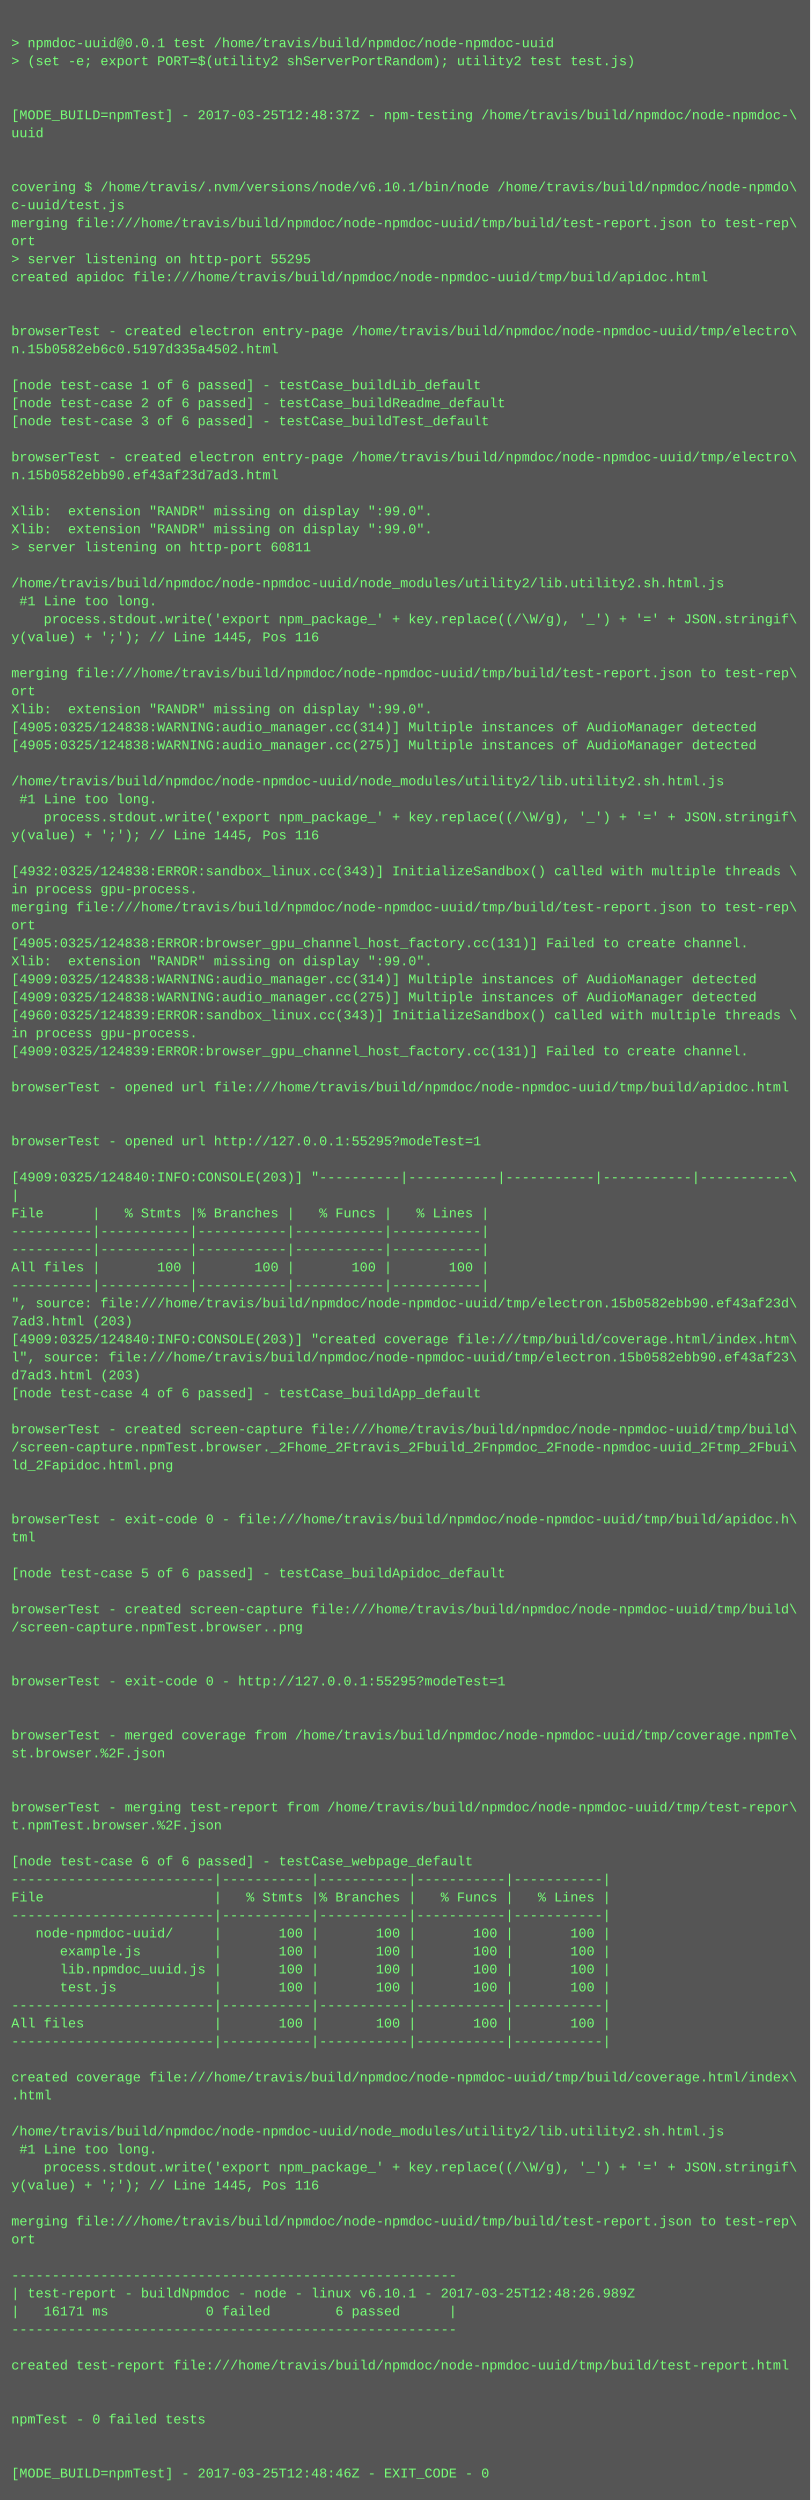
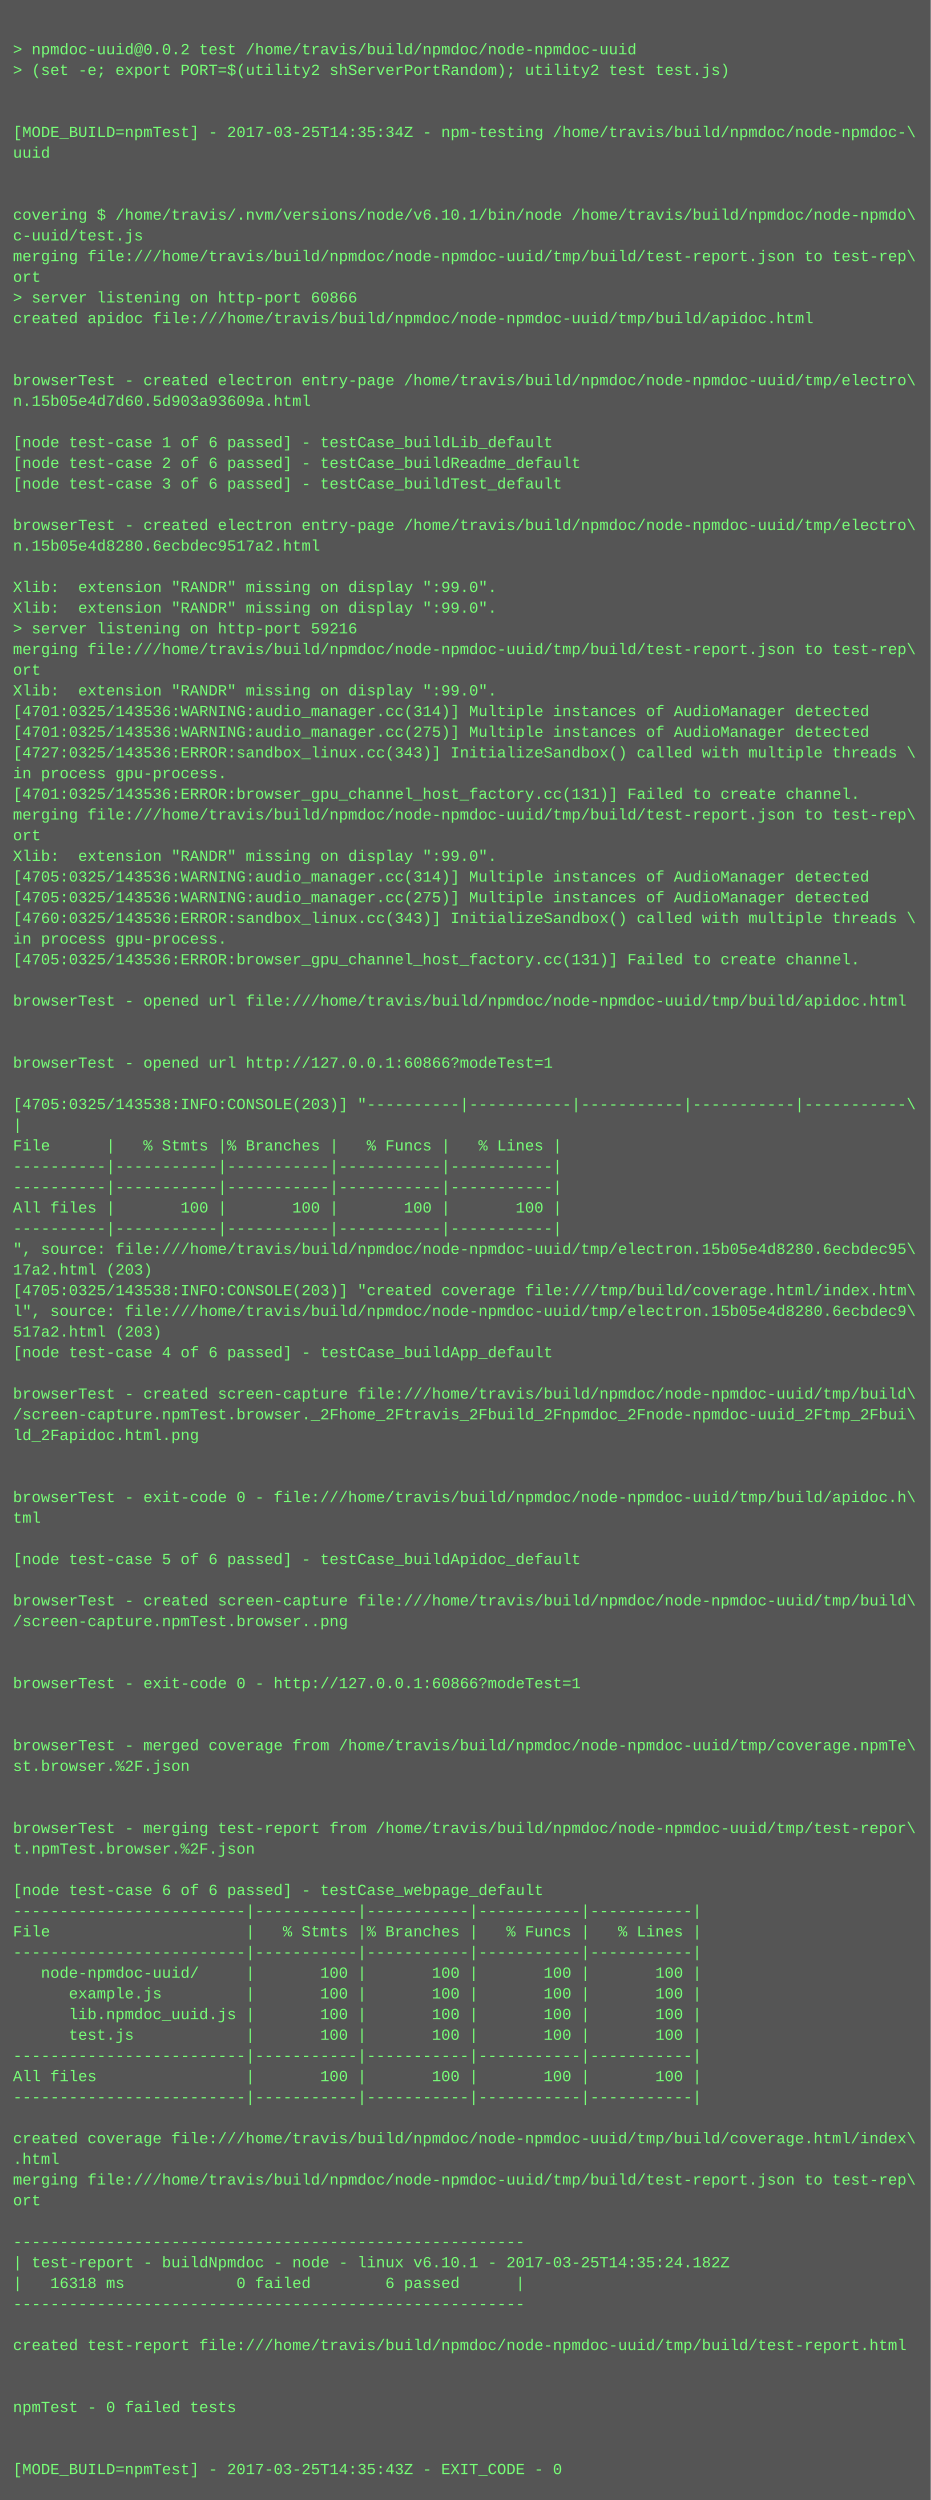
- <svg xmlns="http://www.w3.org/2000/svg" height="2222" width="720">
-   <rect height="2222" fill="#555" width="720" />
+ <svg xmlns="http://www.w3.org/2000/svg" height="1934" width="720">
+   <rect height="1934" fill="#555" width="720" />
  <text fill="#7f7" font-family="Courier New" font-size="12" xml:space="preserve">
    <tspan x="10" y="26" />
-     <tspan x="10" y="42">&gt; npmdoc-uuid@0.0.1 test /home/travis/build/npmdoc/node-npmdoc-uuid</tspan>
+     <tspan x="10" y="42">&gt; npmdoc-uuid@0.0.2 test /home/travis/build/npmdoc/node-npmdoc-uuid</tspan>
    <tspan x="10" y="58">&gt; (set -e; export PORT=$(utility2 shServerPortRandom); utility2 test test.js)</tspan>
    <tspan x="10" y="74" />
    <tspan x="10" y="90" />
-     <tspan x="10" y="106">[MODE_BUILD=npmTest] - 2017-03-25T12:48:37Z - npm-testing /home/travis/build/npmdoc/node-npmdoc-\</tspan>
+     <tspan x="10" y="106">[MODE_BUILD=npmTest] - 2017-03-25T14:35:34Z - npm-testing /home/travis/build/npmdoc/node-npmdoc-\</tspan>
    <tspan x="10" y="122">uuid</tspan>
    <tspan x="10" y="138" />
    <tspan x="10" y="154" />
    <tspan x="10" y="170">covering $ /home/travis/.nvm/versions/node/v6.10.1/bin/node /home/travis/build/npmdoc/node-npmdo\</tspan>
    <tspan x="10" y="186">c-uuid/test.js</tspan>
    <tspan x="10" y="202">merging file:///home/travis/build/npmdoc/node-npmdoc-uuid/tmp/build/test-report.json to test-rep\</tspan>
    <tspan x="10" y="218">ort</tspan>
-     <tspan x="10" y="234">&gt; server listening on http-port 55295</tspan>
+     <tspan x="10" y="234">&gt; server listening on http-port 60866</tspan>
    <tspan x="10" y="250">created apidoc file:///home/travis/build/npmdoc/node-npmdoc-uuid/tmp/build/apidoc.html</tspan>
    <tspan x="10" y="266" />
    <tspan x="10" y="282" />
    <tspan x="10" y="298">browserTest - created electron entry-page /home/travis/build/npmdoc/node-npmdoc-uuid/tmp/electro\</tspan>
-     <tspan x="10" y="314">n.15b0582eb6c0.5197d335a4502.html</tspan>
+     <tspan x="10" y="314">n.15b05e4d7d60.5d903a93609a.html</tspan>
    <tspan x="10" y="330" />
    <tspan x="10" y="346">[node test-case 1 of 6 passed] - testCase_buildLib_default</tspan>
    <tspan x="10" y="362">[node test-case 2 of 6 passed] - testCase_buildReadme_default</tspan>
    <tspan x="10" y="378">[node test-case 3 of 6 passed] - testCase_buildTest_default</tspan>
    <tspan x="10" y="394" />
    <tspan x="10" y="410">browserTest - created electron entry-page /home/travis/build/npmdoc/node-npmdoc-uuid/tmp/electro\</tspan>
-     <tspan x="10" y="426">n.15b0582ebb90.ef43af23d7ad3.html</tspan>
+     <tspan x="10" y="426">n.15b05e4d8280.6ecbdec9517a2.html</tspan>
    <tspan x="10" y="442" />
    <tspan x="10" y="458">Xlib:  extension "RANDR" missing on display ":99.0".</tspan>
    <tspan x="10" y="474">Xlib:  extension "RANDR" missing on display ":99.0".</tspan>
-     <tspan x="10" y="490">&gt; server listening on http-port 60811</tspan>
-     <tspan x="10" y="506" />
-     <tspan x="10" y="522">/home/travis/build/npmdoc/node-npmdoc-uuid/node_modules/utility2/lib.utility2.sh.html.js</tspan>
-     <tspan x="10" y="538"> #1 Line too long.</tspan>
-     <tspan x="10" y="554">    process.stdout.write('export npm_package_' + key.replace((/\W/g), '_') + '=' + JSON.stringif\</tspan>
-     <tspan x="10" y="570">y(value) + ';'); // Line 1445, Pos 116</tspan>
-     <tspan x="10" y="586" />
-     <tspan x="10" y="602">merging file:///home/travis/build/npmdoc/node-npmdoc-uuid/tmp/build/test-report.json to test-rep\</tspan>
-     <tspan x="10" y="618">ort</tspan>
-     <tspan x="10" y="634">Xlib:  extension "RANDR" missing on display ":99.0".</tspan>
-     <tspan x="10" y="650">[4905:0325/124838:WARNING:audio_manager.cc(314)] Multiple instances of AudioManager detected</tspan>
-     <tspan x="10" y="666">[4905:0325/124838:WARNING:audio_manager.cc(275)] Multiple instances of AudioManager detected</tspan>
-     <tspan x="10" y="682" />
-     <tspan x="10" y="698">/home/travis/build/npmdoc/node-npmdoc-uuid/node_modules/utility2/lib.utility2.sh.html.js</tspan>
-     <tspan x="10" y="714"> #1 Line too long.</tspan>
-     <tspan x="10" y="730">    process.stdout.write('export npm_package_' + key.replace((/\W/g), '_') + '=' + JSON.stringif\</tspan>
-     <tspan x="10" y="746">y(value) + ';'); // Line 1445, Pos 116</tspan>
+     <tspan x="10" y="490">&gt; server listening on http-port 59216</tspan>
+     <tspan x="10" y="506">merging file:///home/travis/build/npmdoc/node-npmdoc-uuid/tmp/build/test-report.json to test-rep\</tspan>
+     <tspan x="10" y="522">ort</tspan>
+     <tspan x="10" y="538">Xlib:  extension "RANDR" missing on display ":99.0".</tspan>
+     <tspan x="10" y="554">[4701:0325/143536:WARNING:audio_manager.cc(314)] Multiple instances of AudioManager detected</tspan>
+     <tspan x="10" y="570">[4701:0325/143536:WARNING:audio_manager.cc(275)] Multiple instances of AudioManager detected</tspan>
+     <tspan x="10" y="586">[4727:0325/143536:ERROR:sandbox_linux.cc(343)] InitializeSandbox() called with multiple threads \</tspan>
+     <tspan x="10" y="602">in process gpu-process. </tspan>
+     <tspan x="10" y="618">[4701:0325/143536:ERROR:browser_gpu_channel_host_factory.cc(131)] Failed to create channel.</tspan>
+     <tspan x="10" y="634">merging file:///home/travis/build/npmdoc/node-npmdoc-uuid/tmp/build/test-report.json to test-rep\</tspan>
+     <tspan x="10" y="650">ort</tspan>
+     <tspan x="10" y="666">Xlib:  extension "RANDR" missing on display ":99.0".</tspan>
+     <tspan x="10" y="682">[4705:0325/143536:WARNING:audio_manager.cc(314)] Multiple instances of AudioManager detected</tspan>
+     <tspan x="10" y="698">[4705:0325/143536:WARNING:audio_manager.cc(275)] Multiple instances of AudioManager detected</tspan>
+     <tspan x="10" y="714">[4760:0325/143536:ERROR:sandbox_linux.cc(343)] InitializeSandbox() called with multiple threads \</tspan>
+     <tspan x="10" y="730">in process gpu-process. </tspan>
+     <tspan x="10" y="746">[4705:0325/143536:ERROR:browser_gpu_channel_host_factory.cc(131)] Failed to create channel.</tspan>
    <tspan x="10" y="762" />
-     <tspan x="10" y="778">[4932:0325/124838:ERROR:sandbox_linux.cc(343)] InitializeSandbox() called with multiple threads \</tspan>
-     <tspan x="10" y="794">in process gpu-process. </tspan>
-     <tspan x="10" y="810">merging file:///home/travis/build/npmdoc/node-npmdoc-uuid/tmp/build/test-report.json to test-rep\</tspan>
-     <tspan x="10" y="826">ort</tspan>
-     <tspan x="10" y="842">[4905:0325/124838:ERROR:browser_gpu_channel_host_factory.cc(131)] Failed to create channel.</tspan>
-     <tspan x="10" y="858">Xlib:  extension "RANDR" missing on display ":99.0".</tspan>
-     <tspan x="10" y="874">[4909:0325/124838:WARNING:audio_manager.cc(314)] Multiple instances of AudioManager detected</tspan>
-     <tspan x="10" y="890">[4909:0325/124838:WARNING:audio_manager.cc(275)] Multiple instances of AudioManager detected</tspan>
-     <tspan x="10" y="906">[4960:0325/124839:ERROR:sandbox_linux.cc(343)] InitializeSandbox() called with multiple threads \</tspan>
-     <tspan x="10" y="922">in process gpu-process. </tspan>
-     <tspan x="10" y="938">[4909:0325/124839:ERROR:browser_gpu_channel_host_factory.cc(131)] Failed to create channel.</tspan>
-     <tspan x="10" y="954" />
-     <tspan x="10" y="970">browserTest - opened url file:///home/travis/build/npmdoc/node-npmdoc-uuid/tmp/build/apidoc.html</tspan>
-     <tspan x="10" y="986" />
-     <tspan x="10" y="1002" />
-     <tspan x="10" y="1018">browserTest - opened url http://127.0.0.1:55295?modeTest=1</tspan>
-     <tspan x="10" y="1034" />
-     <tspan x="10" y="1050">[4909:0325/124840:INFO:CONSOLE(203)] "----------|-----------|-----------|-----------|-----------\</tspan>
-     <tspan x="10" y="1066">|</tspan>
-     <tspan x="10" y="1082">File      |   % Stmts |% Branches |   % Funcs |   % Lines |</tspan>
-     <tspan x="10" y="1098">----------|-----------|-----------|-----------|-----------|</tspan>
-     <tspan x="10" y="1114">----------|-----------|-----------|-----------|-----------|</tspan>
-     <tspan x="10" y="1130">All files |       100 |       100 |       100 |       100 |</tspan>
-     <tspan x="10" y="1146">----------|-----------|-----------|-----------|-----------|</tspan>
-     <tspan x="10" y="1162">", source: file:///home/travis/build/npmdoc/node-npmdoc-uuid/tmp/electron.15b0582ebb90.ef43af23d\</tspan>
-     <tspan x="10" y="1178">7ad3.html (203)</tspan>
-     <tspan x="10" y="1194">[4909:0325/124840:INFO:CONSOLE(203)] "created coverage file:///tmp/build/coverage.html/index.htm\</tspan>
-     <tspan x="10" y="1210">l", source: file:///home/travis/build/npmdoc/node-npmdoc-uuid/tmp/electron.15b0582ebb90.ef43af23\</tspan>
-     <tspan x="10" y="1226">d7ad3.html (203)</tspan>
-     <tspan x="10" y="1242">[node test-case 4 of 6 passed] - testCase_buildApp_default</tspan>
-     <tspan x="10" y="1258" />
-     <tspan x="10" y="1274">browserTest - created screen-capture file:///home/travis/build/npmdoc/node-npmdoc-uuid/tmp/build\</tspan>
-     <tspan x="10" y="1290">/screen-capture.npmTest.browser._2Fhome_2Ftravis_2Fbuild_2Fnpmdoc_2Fnode-npmdoc-uuid_2Ftmp_2Fbui\</tspan>
-     <tspan x="10" y="1306">ld_2Fapidoc.html.png</tspan>
+     <tspan x="10" y="778">browserTest - opened url file:///home/travis/build/npmdoc/node-npmdoc-uuid/tmp/build/apidoc.html</tspan>
+     <tspan x="10" y="794" />
+     <tspan x="10" y="810" />
+     <tspan x="10" y="826">browserTest - opened url http://127.0.0.1:60866?modeTest=1</tspan>
+     <tspan x="10" y="842" />
+     <tspan x="10" y="858">[4705:0325/143538:INFO:CONSOLE(203)] "----------|-----------|-----------|-----------|-----------\</tspan>
+     <tspan x="10" y="874">|</tspan>
+     <tspan x="10" y="890">File      |   % Stmts |% Branches |   % Funcs |   % Lines |</tspan>
+     <tspan x="10" y="906">----------|-----------|-----------|-----------|-----------|</tspan>
+     <tspan x="10" y="922">----------|-----------|-----------|-----------|-----------|</tspan>
+     <tspan x="10" y="938">All files |       100 |       100 |       100 |       100 |</tspan>
+     <tspan x="10" y="954">----------|-----------|-----------|-----------|-----------|</tspan>
+     <tspan x="10" y="970">", source: file:///home/travis/build/npmdoc/node-npmdoc-uuid/tmp/electron.15b05e4d8280.6ecbdec95\</tspan>
+     <tspan x="10" y="986">17a2.html (203)</tspan>
+     <tspan x="10" y="1002">[4705:0325/143538:INFO:CONSOLE(203)] "created coverage file:///tmp/build/coverage.html/index.htm\</tspan>
+     <tspan x="10" y="1018">l", source: file:///home/travis/build/npmdoc/node-npmdoc-uuid/tmp/electron.15b05e4d8280.6ecbdec9\</tspan>
+     <tspan x="10" y="1034">517a2.html (203)</tspan>
+     <tspan x="10" y="1050">[node test-case 4 of 6 passed] - testCase_buildApp_default</tspan>
+     <tspan x="10" y="1066" />
+     <tspan x="10" y="1082">browserTest - created screen-capture file:///home/travis/build/npmdoc/node-npmdoc-uuid/tmp/build\</tspan>
+     <tspan x="10" y="1098">/screen-capture.npmTest.browser._2Fhome_2Ftravis_2Fbuild_2Fnpmdoc_2Fnode-npmdoc-uuid_2Ftmp_2Fbui\</tspan>
+     <tspan x="10" y="1114">ld_2Fapidoc.html.png</tspan>
+     <tspan x="10" y="1130" />
+     <tspan x="10" y="1146" />
+     <tspan x="10" y="1162">browserTest - exit-code 0 - file:///home/travis/build/npmdoc/node-npmdoc-uuid/tmp/build/apidoc.h\</tspan>
+     <tspan x="10" y="1178">tml</tspan>
+     <tspan x="10" y="1194" />
+     <tspan x="10" y="1210">[node test-case 5 of 6 passed] - testCase_buildApidoc_default</tspan>
+     <tspan x="10" y="1226" />
+     <tspan x="10" y="1242">browserTest - created screen-capture file:///home/travis/build/npmdoc/node-npmdoc-uuid/tmp/build\</tspan>
+     <tspan x="10" y="1258">/screen-capture.npmTest.browser..png</tspan>
+     <tspan x="10" y="1274" />
+     <tspan x="10" y="1290" />
+     <tspan x="10" y="1306">browserTest - exit-code 0 - http://127.0.0.1:60866?modeTest=1</tspan>
    <tspan x="10" y="1322" />
    <tspan x="10" y="1338" />
-     <tspan x="10" y="1354">browserTest - exit-code 0 - file:///home/travis/build/npmdoc/node-npmdoc-uuid/tmp/build/apidoc.h\</tspan>
-     <tspan x="10" y="1370">tml</tspan>
+     <tspan x="10" y="1354">browserTest - merged coverage from /home/travis/build/npmdoc/node-npmdoc-uuid/tmp/coverage.npmTe\</tspan>
+     <tspan x="10" y="1370">st.browser.%2F.json</tspan>
    <tspan x="10" y="1386" />
-     <tspan x="10" y="1402">[node test-case 5 of 6 passed] - testCase_buildApidoc_default</tspan>
-     <tspan x="10" y="1418" />
-     <tspan x="10" y="1434">browserTest - created screen-capture file:///home/travis/build/npmdoc/node-npmdoc-uuid/tmp/build\</tspan>
-     <tspan x="10" y="1450">/screen-capture.npmTest.browser..png</tspan>
-     <tspan x="10" y="1466" />
-     <tspan x="10" y="1482" />
-     <tspan x="10" y="1498">browserTest - exit-code 0 - http://127.0.0.1:55295?modeTest=1</tspan>
-     <tspan x="10" y="1514" />
-     <tspan x="10" y="1530" />
-     <tspan x="10" y="1546">browserTest - merged coverage from /home/travis/build/npmdoc/node-npmdoc-uuid/tmp/coverage.npmTe\</tspan>
-     <tspan x="10" y="1562">st.browser.%2F.json</tspan>
-     <tspan x="10" y="1578" />
-     <tspan x="10" y="1594" />
-     <tspan x="10" y="1610">browserTest - merging test-report from /home/travis/build/npmdoc/node-npmdoc-uuid/tmp/test-repor\</tspan>
-     <tspan x="10" y="1626">t.npmTest.browser.%2F.json</tspan>
+     <tspan x="10" y="1402" />
+     <tspan x="10" y="1418">browserTest - merging test-report from /home/travis/build/npmdoc/node-npmdoc-uuid/tmp/test-repor\</tspan>
+     <tspan x="10" y="1434">t.npmTest.browser.%2F.json</tspan>
+     <tspan x="10" y="1450" />
+     <tspan x="10" y="1466">[node test-case 6 of 6 passed] - testCase_webpage_default</tspan>
+     <tspan x="10" y="1482">-------------------------|-----------|-----------|-----------|-----------|</tspan>
+     <tspan x="10" y="1498">File                     |   % Stmts |% Branches |   % Funcs |   % Lines |</tspan>
+     <tspan x="10" y="1514">-------------------------|-----------|-----------|-----------|-----------|</tspan>
+     <tspan x="10" y="1530">   node-npmdoc-uuid/     |       100 |       100 |       100 |       100 |</tspan>
+     <tspan x="10" y="1546">      example.js         |       100 |       100 |       100 |       100 |</tspan>
+     <tspan x="10" y="1562">      lib.npmdoc_uuid.js |       100 |       100 |       100 |       100 |</tspan>
+     <tspan x="10" y="1578">      test.js            |       100 |       100 |       100 |       100 |</tspan>
+     <tspan x="10" y="1594">-------------------------|-----------|-----------|-----------|-----------|</tspan>
+     <tspan x="10" y="1610">All files                |       100 |       100 |       100 |       100 |</tspan>
+     <tspan x="10" y="1626">-------------------------|-----------|-----------|-----------|-----------|</tspan>
    <tspan x="10" y="1642" />
-     <tspan x="10" y="1658">[node test-case 6 of 6 passed] - testCase_webpage_default</tspan>
-     <tspan x="10" y="1674">-------------------------|-----------|-----------|-----------|-----------|</tspan>
-     <tspan x="10" y="1690">File                     |   % Stmts |% Branches |   % Funcs |   % Lines |</tspan>
-     <tspan x="10" y="1706">-------------------------|-----------|-----------|-----------|-----------|</tspan>
-     <tspan x="10" y="1722">   node-npmdoc-uuid/     |       100 |       100 |       100 |       100 |</tspan>
-     <tspan x="10" y="1738">      example.js         |       100 |       100 |       100 |       100 |</tspan>
-     <tspan x="10" y="1754">      lib.npmdoc_uuid.js |       100 |       100 |       100 |       100 |</tspan>
-     <tspan x="10" y="1770">      test.js            |       100 |       100 |       100 |       100 |</tspan>
-     <tspan x="10" y="1786">-------------------------|-----------|-----------|-----------|-----------|</tspan>
-     <tspan x="10" y="1802">All files                |       100 |       100 |       100 |       100 |</tspan>
-     <tspan x="10" y="1818">-------------------------|-----------|-----------|-----------|-----------|</tspan>
+     <tspan x="10" y="1658">created coverage file:///home/travis/build/npmdoc/node-npmdoc-uuid/tmp/build/coverage.html/index\</tspan>
+     <tspan x="10" y="1674">.html</tspan>
+     <tspan x="10" y="1690">merging file:///home/travis/build/npmdoc/node-npmdoc-uuid/tmp/build/test-report.json to test-rep\</tspan>
+     <tspan x="10" y="1706">ort</tspan>
+     <tspan x="10" y="1722" />
+     <tspan x="10" y="1738">-------------------------------------------------------</tspan>
+     <tspan x="10" y="1754">| test-report - buildNpmdoc - node - linux v6.10.1 - 2017-03-25T14:35:24.182Z</tspan>
+     <tspan x="10" y="1770">|   16318 ms            0 failed        6 passed      |</tspan>
+     <tspan x="10" y="1786">-------------------------------------------------------</tspan>
+     <tspan x="10" y="1802" />
+     <tspan x="10" y="1818">created test-report file:///home/travis/build/npmdoc/node-npmdoc-uuid/tmp/build/test-report.html</tspan>
    <tspan x="10" y="1834" />
-     <tspan x="10" y="1850">created coverage file:///home/travis/build/npmdoc/node-npmdoc-uuid/tmp/build/coverage.html/index\</tspan>
-     <tspan x="10" y="1866">.html</tspan>
+     <tspan x="10" y="1850" />
+     <tspan x="10" y="1866">npmTest - 0 failed tests</tspan>
    <tspan x="10" y="1882" />
-     <tspan x="10" y="1898">/home/travis/build/npmdoc/node-npmdoc-uuid/node_modules/utility2/lib.utility2.sh.html.js</tspan>
-     <tspan x="10" y="1914"> #1 Line too long.</tspan>
-     <tspan x="10" y="1930">    process.stdout.write('export npm_package_' + key.replace((/\W/g), '_') + '=' + JSON.stringif\</tspan>
-     <tspan x="10" y="1946">y(value) + ';'); // Line 1445, Pos 116</tspan>
-     <tspan x="10" y="1962" />
-     <tspan x="10" y="1978">merging file:///home/travis/build/npmdoc/node-npmdoc-uuid/tmp/build/test-report.json to test-rep\</tspan>
-     <tspan x="10" y="1994">ort</tspan>
-     <tspan x="10" y="2010" />
-     <tspan x="10" y="2026">-------------------------------------------------------</tspan>
-     <tspan x="10" y="2042">| test-report - buildNpmdoc - node - linux v6.10.1 - 2017-03-25T12:48:26.989Z</tspan>
-     <tspan x="10" y="2058">|   16171 ms            0 failed        6 passed      |</tspan>
-     <tspan x="10" y="2074">-------------------------------------------------------</tspan>
-     <tspan x="10" y="2090" />
-     <tspan x="10" y="2106">created test-report file:///home/travis/build/npmdoc/node-npmdoc-uuid/tmp/build/test-report.html</tspan>
-     <tspan x="10" y="2122" />
-     <tspan x="10" y="2138" />
-     <tspan x="10" y="2154">npmTest - 0 failed tests</tspan>
-     <tspan x="10" y="2170" />
-     <tspan x="10" y="2186" />
-     <tspan x="10" y="2202">[MODE_BUILD=npmTest] - 2017-03-25T12:48:46Z - EXIT_CODE - 0</tspan>
+     <tspan x="10" y="1898" />
+     <tspan x="10" y="1914">[MODE_BUILD=npmTest] - 2017-03-25T14:35:43Z - EXIT_CODE - 0</tspan>
  </text>
</svg>
